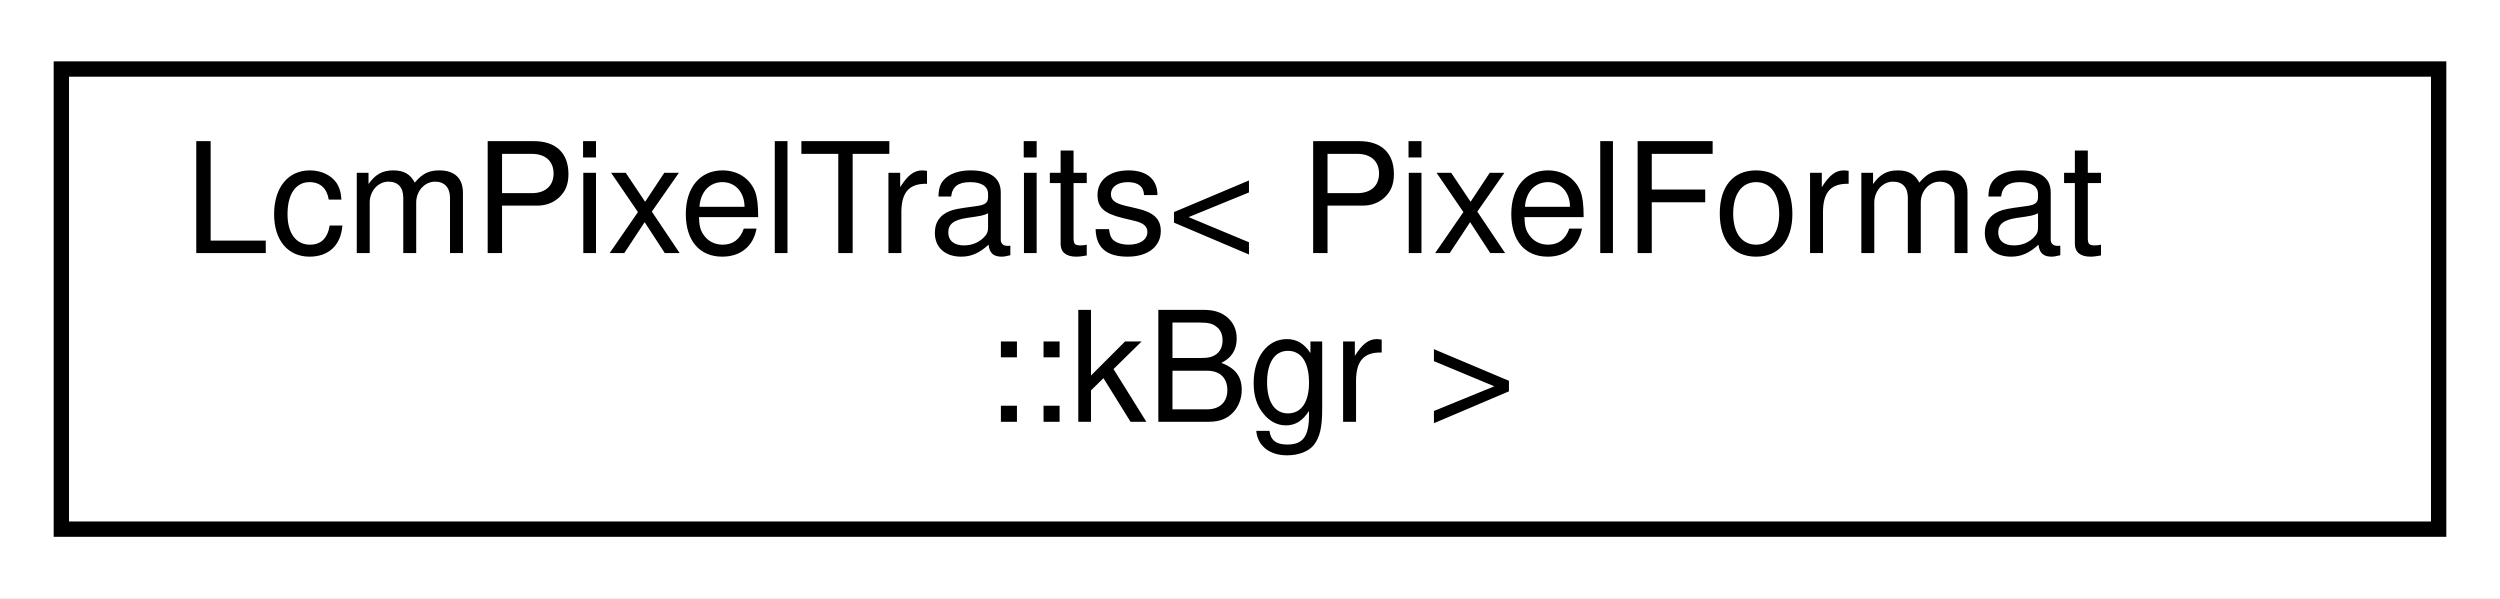
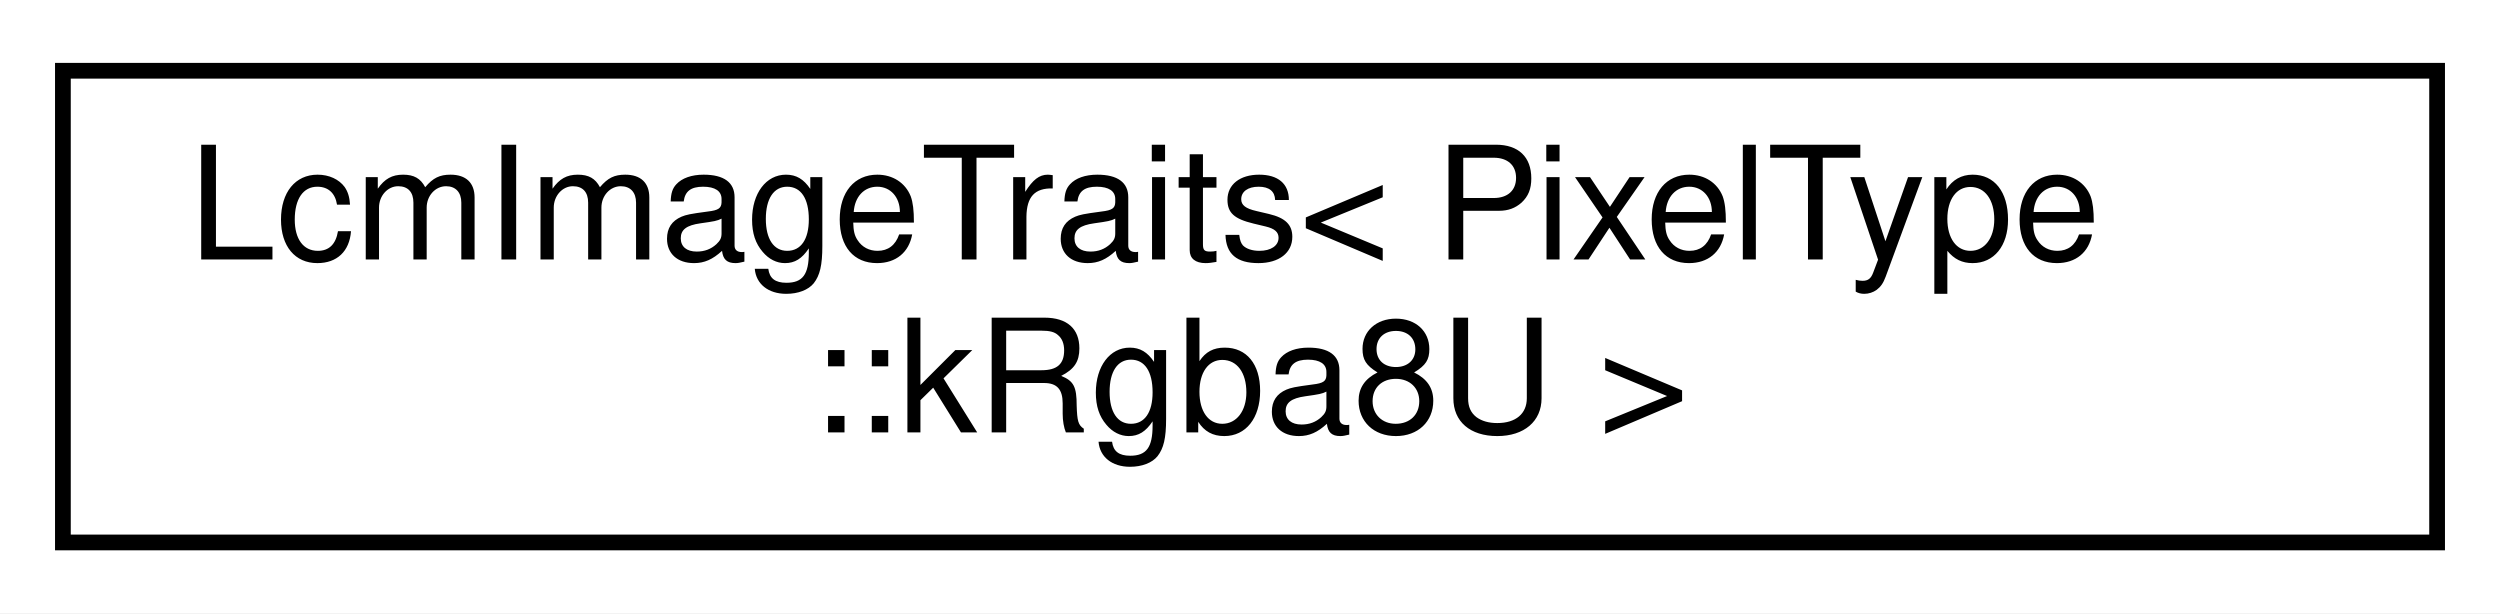
- <svg xmlns="http://www.w3.org/2000/svg" xmlns:xlink="http://www.w3.org/1999/xlink" width="163pt" height="39pt" viewBox="0.00 0.00 163.00 39.00">
+ <svg xmlns="http://www.w3.org/2000/svg" xmlns:xlink="http://www.w3.org/1999/xlink" width="159pt" height="39pt" viewBox="0.00 0.00 159.00 39.00">
  <g id="graph0" class="graph" transform="scale(1 1) rotate(0) translate(4 35)">
-     <polygon fill="white" stroke="transparent" points="-4,4 -4,-35 159,-35 159,4 -4,4" />
+     <polygon fill="white" stroke="transparent" points="-4,4 -4,-35 155,-35 155,4 -4,4" />
    <g id="node1" class="node">
      <g id="a_node1">
-         <a xlink:href="structdrake_1_1systems_1_1sensors_1_1_lcm_pixel_traits_3_01_pixel_format_1_1k_bgr_01_4.html" target="_top" xlink:title=" ">
-           <polygon fill="white" stroke="black" points="0,-0.5 0,-30.5 155,-30.5 155,-0.5 0,-0.5" />
-           <text text-anchor="start" x="8" y="-18.5" font-family="Helvetica,sans-Serif" font-size="10.00">LcmPixelTraits&lt; PixelFormat</text>
-           <text text-anchor="middle" x="77.5" y="-7.5" font-family="Helvetica,sans-Serif" font-size="10.00">::kBgr &gt;</text>
+         <a xlink:href="structdrake_1_1systems_1_1sensors_1_1_lcm_image_traits_3_01_pixel_type_1_1k_rgba8_u_01_4.html" target="_top" xlink:title=" ">
+           <polygon fill="white" stroke="black" points="0,-0.5 0,-30.5 151,-30.5 151,-0.5 0,-0.5" />
+           <text text-anchor="start" x="8" y="-18.5" font-family="Helvetica,sans-Serif" font-size="10.00">LcmImageTraits&lt; PixelType</text>
+           <text text-anchor="middle" x="75.5" y="-7.5" font-family="Helvetica,sans-Serif" font-size="10.00">::kRgba8U &gt;</text>
        </a>
      </g>
    </g>
  </g>
</svg>
